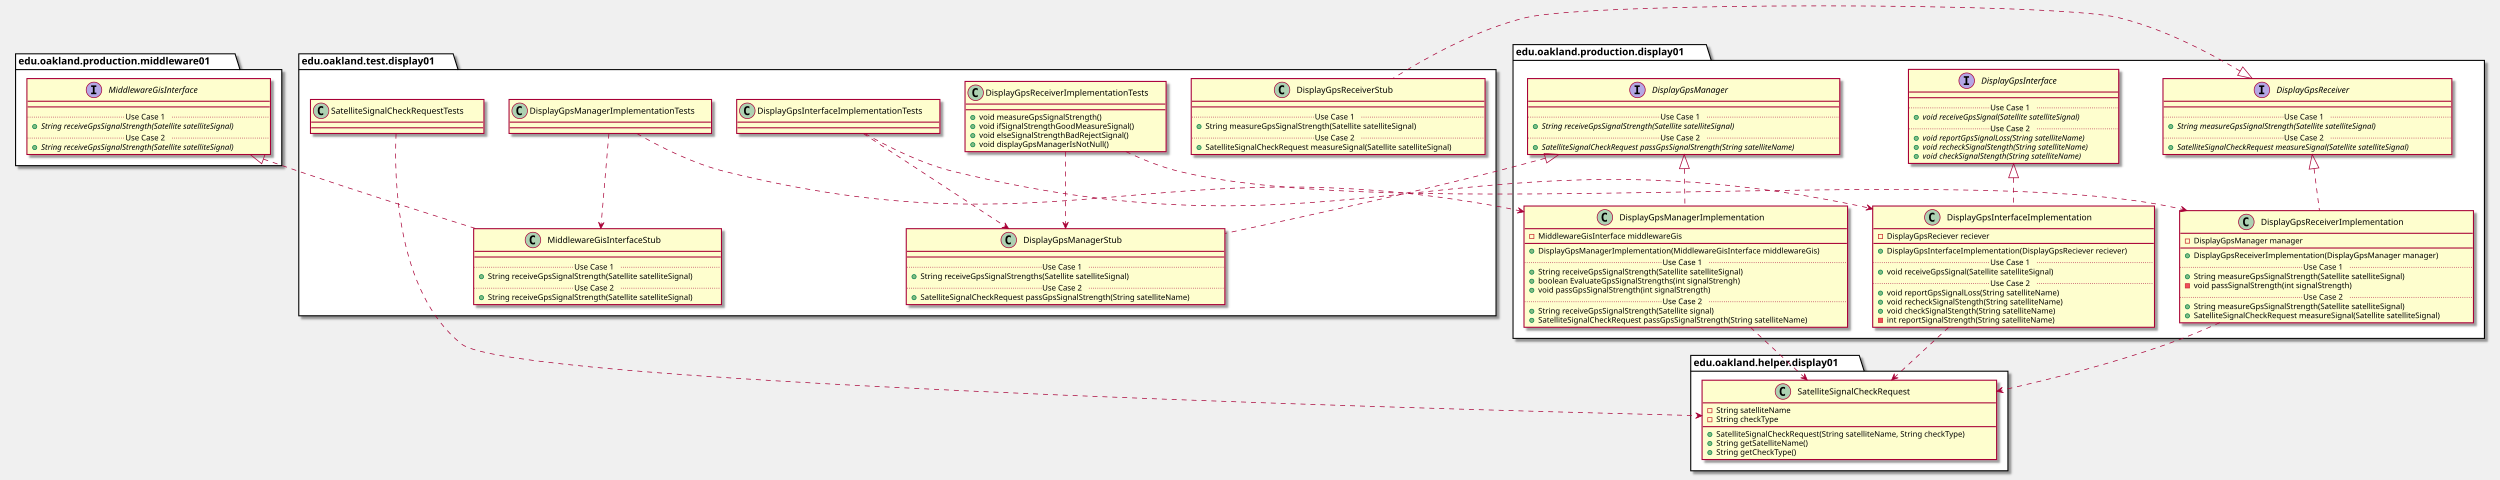
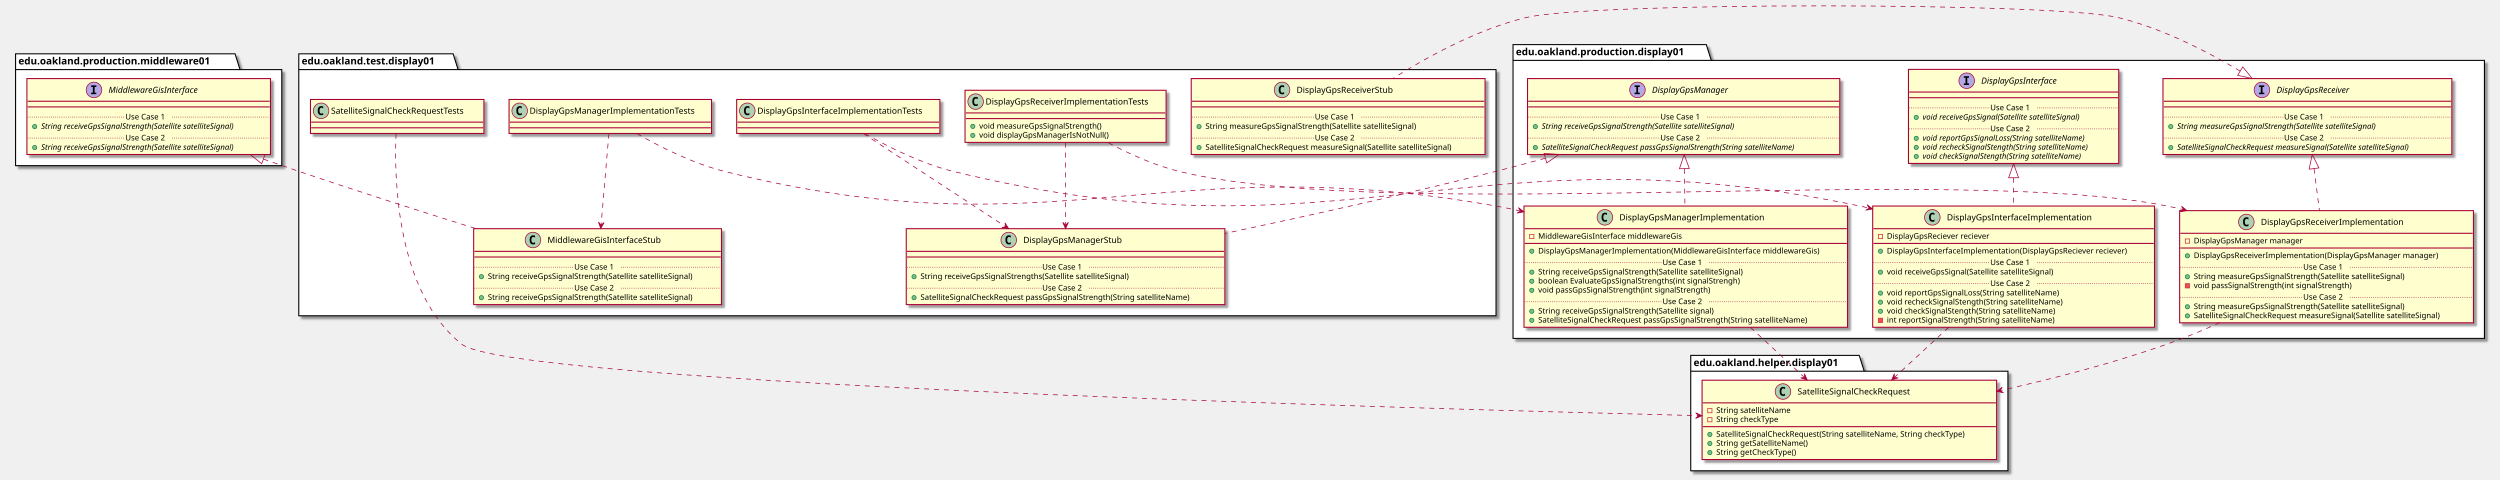
<svg xmlns="http://www.w3.org/2000/svg" contentScriptType="application/ecmascript" contentStyleType="text/css" height="677px" preserveAspectRatio="none" style="width:3531px;height:677px;" version="1.1" viewBox="0 0 3531 677" width="3531px" zoomAndPan="magnify">
  <defs>
-     <filter height="300%" id="f1vkrf2b45fp5f" width="300%" x="-1" y="-1">
+     <filter height="300%" id="f2hmjhltbm9s8" width="300%" x="-1" y="-1">
      <feGaussianBlur result="blurOut" stdDeviation="2.0" />
      <feColorMatrix in="blurOut" result="blurOut2" type="matrix" values="0 0 0 0 0 0 0 0 0 0 0 0 0 0 0 0 0 0 .4 0" />
      <feOffset dx="4.0" dy="4.0" in="blurOut2" result="blurOut3" />
      <feBlend in="SourceGraphic" in2="blurOut3" mode="normal" />
    </filter>
  </defs>
  <g>
-     <polygon fill="#FFFFFF" filter="url(#f1vkrf2b45fp5f)" points="2137,63,2410,63,2417,85.297,3509,85.297,3509,478,2137,478,2137,63" style="stroke: #000000; stroke-width: 1.5;" />
+     <polygon fill="#FFFFFF" filter="url(#f2hmjhltbm9s8)" points="2137,63,2410,63,2417,85.297,3509,85.297,3509,478,2137,478,2137,63" style="stroke: #000000; stroke-width: 1.5;" />
    <line style="stroke: #000000; stroke-width: 1.5;" x1="2137" x2="2417" y1="85.297" y2="85.297" />
    <text fill="#000000" font-family="sans-serif" font-size="14" font-weight="bold" lengthAdjust="spacingAndGlyphs" textLength="267" x="2141" y="77.995">edu.oakland.production.display01</text>
-     <polygon fill="#FFFFFF" filter="url(#f1vkrf2b45fp5f)" points="2388,502,2626,502,2633,524.297,2836,524.297,2836,665,2388,665,2388,502" style="stroke: #000000; stroke-width: 1.5;" />
+     <polygon fill="#FFFFFF" filter="url(#f2hmjhltbm9s8)" points="2388,502,2626,502,2633,524.297,2836,524.297,2836,665,2388,665,2388,502" style="stroke: #000000; stroke-width: 1.5;" />
    <line style="stroke: #000000; stroke-width: 1.5;" x1="2388" x2="2633" y1="524.297" y2="524.297" />
    <text fill="#000000" font-family="sans-serif" font-size="14" font-weight="bold" lengthAdjust="spacingAndGlyphs" textLength="232" x="2392" y="516.995">edu.oakland.helper.display01</text>
-     <polygon fill="#FFFFFF" filter="url(#f1vkrf2b45fp5f)" points="422,76,640,76,647,98.297,2113,98.297,2113,446,422,446,422,76" style="stroke: #000000; stroke-width: 1.5;" />
+     <polygon fill="#FFFFFF" filter="url(#f2hmjhltbm9s8)" points="422,76,640,76,647,98.297,2113,98.297,2113,446,422,446,422,76" style="stroke: #000000; stroke-width: 1.5;" />
    <line style="stroke: #000000; stroke-width: 1.5;" x1="422" x2="647" y1="98.297" y2="98.297" />
    <text fill="#000000" font-family="sans-serif" font-size="14" font-weight="bold" lengthAdjust="spacingAndGlyphs" textLength="212" x="426" y="90.995">edu.oakland.test.display01</text>
-     <polygon fill="#FFFFFF" filter="url(#f1vkrf2b45fp5f)" points="22,76,332,76,339,98.297,398,98.297,398,234,22,234,22,76" style="stroke: #000000; stroke-width: 1.5;" />
+     <polygon fill="#FFFFFF" filter="url(#f2hmjhltbm9s8)" points="22,76,332,76,339,98.297,398,98.297,398,234,22,234,22,76" style="stroke: #000000; stroke-width: 1.5;" />
    <line style="stroke: #000000; stroke-width: 1.5;" x1="22" x2="339" y1="98.297" y2="98.297" />
    <text fill="#000000" font-family="sans-serif" font-size="14" font-weight="bold" lengthAdjust="spacingAndGlyphs" textLength="304" x="26" y="90.995">edu.oakland.production.middleware01</text>
-     <rect fill="#FEFECE" filter="url(#f1vkrf2b45fp5f)" height="132.828" id="DisplayGpsInterface" style="stroke: #A80036; stroke-width: 1.5;" width="297" x="2695.5" y="98" />
+     <rect fill="#FEFECE" filter="url(#f2hmjhltbm9s8)" height="132.828" id="DisplayGpsInterface" style="stroke: #A80036; stroke-width: 1.5;" width="297" x="2695.5" y="98" />
    <ellipse cx="2777.75" cy="114" fill="#B4A7E5" rx="11" ry="11" style="stroke: #A80036; stroke-width: 1.0;" />
    <path d="M2773.672,109.766 L2773.672,107.609 L2781.062,107.609 L2781.062,109.766 L2778.594,109.766 L2778.594,117.844 L2781.062,117.844 L2781.062,120 L2773.672,120 L2773.672,117.844 L2776.141,117.844 L2776.141,109.766 L2773.672,109.766 Z " />
    <text fill="#000000" font-family="sans-serif" font-size="12" font-style="italic" lengthAdjust="spacingAndGlyphs" textLength="124" x="2798.25" y="118.154">DisplayGpsInterface</text>
    <line style="stroke: #A80036; stroke-width: 1.5;" x1="2696.5" x2="2991.5" y1="130" y2="130" />
    <line style="stroke: #A80036; stroke-width: 1.5;" x1="2696.5" x2="2991.5" y1="138" y2="138" />
    <ellipse cx="2706.5" cy="165.805" fill="#84BE84" rx="3" ry="3" style="stroke: #038048; stroke-width: 1.0;" />
    <text fill="#000000" font-family="sans-serif" font-size="11" font-style="italic" lengthAdjust="spacingAndGlyphs" textLength="261" x="2715.5" y="169.015">void receiveGpsSignal(Satellite satelliteSignal)</text>
    <line style="stroke: #A80036; stroke-width: 1.0; stroke-dasharray: 1.0,2.0;" x1="2696.5" x2="2811" y1="152.402" y2="152.402" />
    <text fill="#000000" font-family="sans-serif" font-size="11" lengthAdjust="spacingAndGlyphs" textLength="66" x="2811" y="155.71">Use Case 1</text>
    <line style="stroke: #A80036; stroke-width: 1.0; stroke-dasharray: 1.0,2.0;" x1="2877" x2="2991.5" y1="152.402" y2="152.402" />
    <ellipse cx="2706.5" cy="195.414" fill="#84BE84" rx="3" ry="3" style="stroke: #038048; stroke-width: 1.0;" />
    <text fill="#000000" font-family="sans-serif" font-size="11" font-style="italic" lengthAdjust="spacingAndGlyphs" textLength="266" x="2715.5" y="198.625">void reportGpsSignalLoss(String satelliteName)</text>
    <ellipse cx="2706.5" cy="208.219" fill="#84BE84" rx="3" ry="3" style="stroke: #038048; stroke-width: 1.0;" />
    <text fill="#000000" font-family="sans-serif" font-size="11" font-style="italic" lengthAdjust="spacingAndGlyphs" textLength="271" x="2715.5" y="211.429">void recheckSignalStength(String satelliteName)</text>
    <ellipse cx="2706.5" cy="221.023" fill="#84BE84" rx="3" ry="3" style="stroke: #038048; stroke-width: 1.0;" />
    <text fill="#000000" font-family="sans-serif" font-size="11" font-style="italic" lengthAdjust="spacingAndGlyphs" textLength="259" x="2715.5" y="224.234">void checkSignalStength(String satelliteName)</text>
    <line style="stroke: #A80036; stroke-width: 1.0; stroke-dasharray: 1.0,2.0;" x1="2696.5" x2="2811" y1="182.012" y2="182.012" />
    <text fill="#000000" font-family="sans-serif" font-size="11" lengthAdjust="spacingAndGlyphs" textLength="66" x="2811" y="185.32">Use Case 2</text>
    <line style="stroke: #A80036; stroke-width: 1.0; stroke-dasharray: 1.0,2.0;" x1="2877" x2="2991.5" y1="182.012" y2="182.012" />
-     <rect fill="#FEFECE" filter="url(#f1vkrf2b45fp5f)" height="107.219" id="DisplayGpsReceiver" style="stroke: #A80036; stroke-width: 1.5;" width="408" x="3055" y="111" />
+     <rect fill="#FEFECE" filter="url(#f2hmjhltbm9s8)" height="107.219" id="DisplayGpsReceiver" style="stroke: #A80036; stroke-width: 1.5;" width="408" x="3055" y="111" />
    <ellipse cx="3194.75" cy="127" fill="#B4A7E5" rx="11" ry="11" style="stroke: #A80036; stroke-width: 1.0;" />
    <path d="M3190.672,122.766 L3190.672,120.609 L3198.062,120.609 L3198.062,122.766 L3195.594,122.766 L3195.594,130.844 L3198.062,130.844 L3198.062,133 L3190.672,133 L3190.672,130.844 L3193.141,130.844 L3193.141,122.766 L3190.672,122.766 Z " />
    <text fill="#000000" font-family="sans-serif" font-size="12" font-style="italic" lengthAdjust="spacingAndGlyphs" textLength="120" x="3215.25" y="131.154">DisplayGpsReceiver</text>
    <line style="stroke: #A80036; stroke-width: 1.5;" x1="3056" x2="3462" y1="143" y2="143" />
    <line style="stroke: #A80036; stroke-width: 1.5;" x1="3056" x2="3462" y1="151" y2="151" />
    <ellipse cx="3066" cy="178.805" fill="#84BE84" rx="3" ry="3" style="stroke: #038048; stroke-width: 1.0;" />
    <text fill="#000000" font-family="sans-serif" font-size="11" font-style="italic" lengthAdjust="spacingAndGlyphs" textLength="326" x="3075" y="182.015">String measureGpsSignalStrength(Satellite satelliteSignal)</text>
    <line style="stroke: #A80036; stroke-width: 1.0; stroke-dasharray: 1.0,2.0;" x1="3056" x2="3226" y1="165.402" y2="165.402" />
    <text fill="#000000" font-family="sans-serif" font-size="11" lengthAdjust="spacingAndGlyphs" textLength="66" x="3226" y="168.71">Use Case 1</text>
    <line style="stroke: #A80036; stroke-width: 1.0; stroke-dasharray: 1.0,2.0;" x1="3292" x2="3462" y1="165.402" y2="165.402" />
    <ellipse cx="3066" cy="208.414" fill="#84BE84" rx="3" ry="3" style="stroke: #038048; stroke-width: 1.0;" />
    <text fill="#000000" font-family="sans-serif" font-size="11" font-style="italic" lengthAdjust="spacingAndGlyphs" textLength="382" x="3075" y="211.625">SatelliteSignalCheckRequest measureSignal(Satellite satelliteSignal)</text>
    <line style="stroke: #A80036; stroke-width: 1.0; stroke-dasharray: 1.0,2.0;" x1="3056" x2="3226" y1="195.012" y2="195.012" />
    <text fill="#000000" font-family="sans-serif" font-size="11" lengthAdjust="spacingAndGlyphs" textLength="66" x="3226" y="198.32">Use Case 2</text>
    <line style="stroke: #A80036; stroke-width: 1.0; stroke-dasharray: 1.0,2.0;" x1="3292" x2="3462" y1="195.012" y2="195.012" />
-     <rect fill="#FEFECE" filter="url(#f1vkrf2b45fp5f)" height="107.219" id="DisplayGpsManager" style="stroke: #A80036; stroke-width: 1.5;" width="441" x="2157.5" y="111" />
+     <rect fill="#FEFECE" filter="url(#f2hmjhltbm9s8)" height="107.219" id="DisplayGpsManager" style="stroke: #A80036; stroke-width: 1.5;" width="441" x="2157.5" y="111" />
    <ellipse cx="2312.75" cy="127" fill="#B4A7E5" rx="11" ry="11" style="stroke: #A80036; stroke-width: 1.0;" />
    <path d="M2308.672,122.766 L2308.672,120.609 L2316.062,120.609 L2316.062,122.766 L2313.594,122.766 L2313.594,130.844 L2316.062,130.844 L2316.062,133 L2308.672,133 L2308.672,130.844 L2311.141,130.844 L2311.141,122.766 L2308.672,122.766 Z " />
    <text fill="#000000" font-family="sans-serif" font-size="12" font-style="italic" lengthAdjust="spacingAndGlyphs" textLength="122" x="2333.25" y="131.154">DisplayGpsManager</text>
    <line style="stroke: #A80036; stroke-width: 1.5;" x1="2158.5" x2="2597.5" y1="143" y2="143" />
    <line style="stroke: #A80036; stroke-width: 1.5;" x1="2158.5" x2="2597.5" y1="151" y2="151" />
    <ellipse cx="2168.5" cy="178.805" fill="#84BE84" rx="3" ry="3" style="stroke: #038048; stroke-width: 1.0;" />
    <text fill="#000000" font-family="sans-serif" font-size="11" font-style="italic" lengthAdjust="spacingAndGlyphs" textLength="318" x="2177.5" y="182.015">String receiveGpsSignalStrength(Satellite satelliteSignal)</text>
    <line style="stroke: #A80036; stroke-width: 1.0; stroke-dasharray: 1.0,2.0;" x1="2158.5" x2="2345" y1="165.402" y2="165.402" />
    <text fill="#000000" font-family="sans-serif" font-size="11" lengthAdjust="spacingAndGlyphs" textLength="66" x="2345" y="168.71">Use Case 1</text>
    <line style="stroke: #A80036; stroke-width: 1.0; stroke-dasharray: 1.0,2.0;" x1="2411" x2="2597.5" y1="165.402" y2="165.402" />
    <ellipse cx="2168.5" cy="208.414" fill="#84BE84" rx="3" ry="3" style="stroke: #038048; stroke-width: 1.0;" />
    <text fill="#000000" font-family="sans-serif" font-size="11" font-style="italic" lengthAdjust="spacingAndGlyphs" textLength="415" x="2177.5" y="211.625">SatelliteSignalCheckRequest passGpsSignalStrength(String satelliteName)</text>
    <line style="stroke: #A80036; stroke-width: 1.0; stroke-dasharray: 1.0,2.0;" x1="2158.5" x2="2345" y1="195.012" y2="195.012" />
    <text fill="#000000" font-family="sans-serif" font-size="11" lengthAdjust="spacingAndGlyphs" textLength="66" x="2345" y="198.32">Use Case 2</text>
    <line style="stroke: #A80036; stroke-width: 1.0; stroke-dasharray: 1.0,2.0;" x1="2411" x2="2597.5" y1="195.012" y2="195.012" />
-     <rect fill="#FEFECE" filter="url(#f1vkrf2b45fp5f)" height="171.242" id="DisplayGpsInterfaceImplementation" style="stroke: #A80036; stroke-width: 1.5;" width="398" x="2645" y="291" />
+     <rect fill="#FEFECE" filter="url(#f2hmjhltbm9s8)" height="171.242" id="DisplayGpsInterfaceImplementation" style="stroke: #A80036; stroke-width: 1.5;" width="398" x="2645" y="291" />
    <ellipse cx="2729.25" cy="307" fill="#ADD1B2" rx="11" ry="11" style="stroke: #A80036; stroke-width: 1.0;" />
    <path d="M2732.219,312.641 Q2731.641,312.938 2731,313.078 Q2730.359,313.234 2729.656,313.234 Q2727.156,313.234 2725.828,311.594 Q2724.516,309.938 2724.516,306.812 Q2724.516,303.688 2725.828,302.031 Q2727.156,300.375 2729.656,300.375 Q2730.359,300.375 2731,300.531 Q2731.656,300.688 2732.219,300.984 L2732.219,303.703 Q2731.594,303.125 2731,302.859 Q2730.406,302.578 2729.781,302.578 Q2728.438,302.578 2727.75,303.656 Q2727.062,304.719 2727.062,306.812 Q2727.062,308.906 2727.75,309.984 Q2728.438,311.047 2729.781,311.047 Q2730.406,311.047 2731,310.781 Q2731.594,310.5 2732.219,309.922 L2732.219,312.641 Z " />
    <text fill="#000000" font-family="sans-serif" font-size="12" lengthAdjust="spacingAndGlyphs" textLength="221" x="2749.75" y="311.154">DisplayGpsInterfaceImplementation</text>
    <line style="stroke: #A80036; stroke-width: 1.5;" x1="2646" x2="3042" y1="323" y2="323" />
    <rect fill="none" height="6" style="stroke: #C82930; stroke-width: 1.0;" width="6" x="2653" y="331" />
    <text fill="#000000" font-family="sans-serif" font-size="11" lengthAdjust="spacingAndGlyphs" textLength="162" x="2665" y="337.21">DisplayGpsReciever reciever</text>
    <line style="stroke: #A80036; stroke-width: 1.5;" x1="2646" x2="3042" y1="343.805" y2="343.805" />
    <ellipse cx="2656" cy="354.805" fill="#84BE84" rx="3" ry="3" style="stroke: #038048; stroke-width: 1.0;" />
    <text fill="#000000" font-family="sans-serif" font-size="11" lengthAdjust="spacingAndGlyphs" textLength="372" x="2665" y="358.015">DisplayGpsInterfaceImplementation(DisplayGpsReciever reciever)</text>
    <ellipse cx="2656" cy="384.414" fill="#84BE84" rx="3" ry="3" style="stroke: #038048; stroke-width: 1.0;" />
    <text fill="#000000" font-family="sans-serif" font-size="11" lengthAdjust="spacingAndGlyphs" textLength="264" x="2665" y="387.625">void receiveGpsSignal(Satellite satelliteSignal)</text>
    <line style="stroke: #A80036; stroke-width: 1.0; stroke-dasharray: 1.0,2.0;" x1="2646" x2="2811" y1="371.012" y2="371.012" />
    <text fill="#000000" font-family="sans-serif" font-size="11" lengthAdjust="spacingAndGlyphs" textLength="66" x="2811" y="374.32">Use Case 1</text>
    <line style="stroke: #A80036; stroke-width: 1.0; stroke-dasharray: 1.0,2.0;" x1="2877" x2="3042" y1="371.012" y2="371.012" />
    <ellipse cx="2656" cy="414.023" fill="#84BE84" rx="3" ry="3" style="stroke: #038048; stroke-width: 1.0;" />
    <text fill="#000000" font-family="sans-serif" font-size="11" lengthAdjust="spacingAndGlyphs" textLength="271" x="2665" y="417.234">void reportGpsSignalLoss(String satelliteName)</text>
    <ellipse cx="2656" cy="426.828" fill="#84BE84" rx="3" ry="3" style="stroke: #038048; stroke-width: 1.0;" />
    <text fill="#000000" font-family="sans-serif" font-size="11" lengthAdjust="spacingAndGlyphs" textLength="274" x="2665" y="430.039">void recheckSignalStength(String satelliteName)</text>
    <ellipse cx="2656" cy="439.633" fill="#84BE84" rx="3" ry="3" style="stroke: #038048; stroke-width: 1.0;" />
    <text fill="#000000" font-family="sans-serif" font-size="11" lengthAdjust="spacingAndGlyphs" textLength="262" x="2665" y="442.843">void checkSignalStength(String satelliteName)</text>
    <rect fill="#F24D5C" height="6" style="stroke: #C82930; stroke-width: 1.0;" width="6" x="2653" y="449.438" />
    <text fill="#000000" font-family="sans-serif" font-size="11" lengthAdjust="spacingAndGlyphs" textLength="261" x="2665" y="455.648">int reportSignalStrength(String satelliteName)</text>
    <line style="stroke: #A80036; stroke-width: 1.0; stroke-dasharray: 1.0,2.0;" x1="2646" x2="2811" y1="400.621" y2="400.621" />
    <text fill="#000000" font-family="sans-serif" font-size="11" lengthAdjust="spacingAndGlyphs" textLength="66" x="2811" y="403.929">Use Case 2</text>
    <line style="stroke: #A80036; stroke-width: 1.0; stroke-dasharray: 1.0,2.0;" x1="2877" x2="3042" y1="400.621" y2="400.621" />
-     <rect fill="#FEFECE" filter="url(#f1vkrf2b45fp5f)" height="158.438" id="DisplayGpsReceiverImplementation" style="stroke: #A80036; stroke-width: 1.5;" width="415" x="3078.5" y="297.5" />
+     <rect fill="#FEFECE" filter="url(#f2hmjhltbm9s8)" height="158.438" id="DisplayGpsReceiverImplementation" style="stroke: #A80036; stroke-width: 1.5;" width="415" x="3078.5" y="297.5" />
    <ellipse cx="3172.75" cy="313.5" fill="#ADD1B2" rx="11" ry="11" style="stroke: #A80036; stroke-width: 1.0;" />
    <path d="M3175.719,319.141 Q3175.141,319.438 3174.5,319.578 Q3173.859,319.734 3173.156,319.734 Q3170.656,319.734 3169.328,318.094 Q3168.016,316.438 3168.016,313.312 Q3168.016,310.188 3169.328,308.531 Q3170.656,306.875 3173.156,306.875 Q3173.859,306.875 3174.5,307.031 Q3175.156,307.188 3175.719,307.484 L3175.719,310.203 Q3175.094,309.625 3174.5,309.359 Q3173.906,309.078 3173.281,309.078 Q3171.938,309.078 3171.25,310.156 Q3170.562,311.219 3170.562,313.312 Q3170.562,315.406 3171.25,316.484 Q3171.938,317.547 3173.281,317.547 Q3173.906,317.547 3174.5,317.281 Q3175.094,317 3175.719,316.422 L3175.719,319.141 Z " />
    <text fill="#000000" font-family="sans-serif" font-size="12" lengthAdjust="spacingAndGlyphs" textLength="218" x="3193.25" y="317.654">DisplayGpsReceiverImplementation</text>
    <line style="stroke: #A80036; stroke-width: 1.5;" x1="3079.5" x2="3492.5" y1="329.5" y2="329.5" />
    <rect fill="none" height="6" style="stroke: #C82930; stroke-width: 1.0;" width="6" x="3086.5" y="337.5" />
    <text fill="#000000" font-family="sans-serif" font-size="11" lengthAdjust="spacingAndGlyphs" textLength="168" x="3098.5" y="343.71">DisplayGpsManager manager</text>
    <line style="stroke: #A80036; stroke-width: 1.5;" x1="3079.5" x2="3492.5" y1="350.305" y2="350.305" />
    <ellipse cx="3089.5" cy="361.305" fill="#84BE84" rx="3" ry="3" style="stroke: #038048; stroke-width: 1.0;" />
    <text fill="#000000" font-family="sans-serif" font-size="11" lengthAdjust="spacingAndGlyphs" textLength="376" x="3098.5" y="364.515">DisplayGpsReceiverImplementation(DisplayGpsManager manager)</text>
    <ellipse cx="3089.5" cy="390.914" fill="#84BE84" rx="3" ry="3" style="stroke: #038048; stroke-width: 1.0;" />
    <text fill="#000000" font-family="sans-serif" font-size="11" lengthAdjust="spacingAndGlyphs" textLength="334" x="3098.5" y="394.125">String measureGpsSignalStrength(Satellite satelliteSignal)</text>
    <rect fill="#F24D5C" height="6" style="stroke: #C82930; stroke-width: 1.0;" width="6" x="3086.5" y="400.719" />
    <text fill="#000000" font-family="sans-serif" font-size="11" lengthAdjust="spacingAndGlyphs" textLength="248" x="3098.5" y="406.929">void passSignalStrength(int signalStrength)</text>
    <line style="stroke: #A80036; stroke-width: 1.0; stroke-dasharray: 1.0,2.0;" x1="3079.5" x2="3253" y1="377.512" y2="377.512" />
    <text fill="#000000" font-family="sans-serif" font-size="11" lengthAdjust="spacingAndGlyphs" textLength="66" x="3253" y="380.82">Use Case 1</text>
    <line style="stroke: #A80036; stroke-width: 1.0; stroke-dasharray: 1.0,2.0;" x1="3319" x2="3492.5" y1="377.512" y2="377.512" />
    <ellipse cx="3089.5" cy="433.328" fill="#84BE84" rx="3" ry="3" style="stroke: #038048; stroke-width: 1.0;" />
    <text fill="#000000" font-family="sans-serif" font-size="11" lengthAdjust="spacingAndGlyphs" textLength="334" x="3098.5" y="436.539">String measureGpsSignalStrength(Satellite satelliteSignal)</text>
    <ellipse cx="3089.5" cy="446.133" fill="#84BE84" rx="3" ry="3" style="stroke: #038048; stroke-width: 1.0;" />
    <text fill="#000000" font-family="sans-serif" font-size="11" lengthAdjust="spacingAndGlyphs" textLength="389" x="3098.5" y="449.343">SatelliteSignalCheckRequest measureSignal(Satellite satelliteSignal)</text>
    <line style="stroke: #A80036; stroke-width: 1.0; stroke-dasharray: 1.0,2.0;" x1="3079.5" x2="3253" y1="419.926" y2="419.926" />
    <text fill="#000000" font-family="sans-serif" font-size="11" lengthAdjust="spacingAndGlyphs" textLength="66" x="3253" y="423.234">Use Case 2</text>
    <line style="stroke: #A80036; stroke-width: 1.0; stroke-dasharray: 1.0,2.0;" x1="3319" x2="3492.5" y1="419.926" y2="419.926" />
-     <rect fill="#FEFECE" filter="url(#f1vkrf2b45fp5f)" height="171.242" id="DisplayGpsManagerImplementation" style="stroke: #A80036; stroke-width: 1.5;" width="457" x="2152.5" y="291" />
+     <rect fill="#FEFECE" filter="url(#f2hmjhltbm9s8)" height="171.242" id="DisplayGpsManagerImplementation" style="stroke: #A80036; stroke-width: 1.5;" width="457" x="2152.5" y="291" />
    <ellipse cx="2266.75" cy="307" fill="#ADD1B2" rx="11" ry="11" style="stroke: #A80036; stroke-width: 1.0;" />
    <path d="M2269.719,312.641 Q2269.141,312.938 2268.5,313.078 Q2267.859,313.234 2267.156,313.234 Q2264.656,313.234 2263.328,311.594 Q2262.016,309.938 2262.016,306.812 Q2262.016,303.688 2263.328,302.031 Q2264.656,300.375 2267.156,300.375 Q2267.859,300.375 2268.5,300.531 Q2269.156,300.688 2269.719,300.984 L2269.719,303.703 Q2269.094,303.125 2268.5,302.859 Q2267.906,302.578 2267.281,302.578 Q2265.938,302.578 2265.25,303.656 Q2264.562,304.719 2264.562,306.812 Q2264.562,308.906 2265.25,309.984 Q2265.938,311.047 2267.281,311.047 Q2267.906,311.047 2268.5,310.781 Q2269.094,310.5 2269.719,309.922 L2269.719,312.641 Z " />
    <text fill="#000000" font-family="sans-serif" font-size="12" lengthAdjust="spacingAndGlyphs" textLength="220" x="2287.25" y="311.154">DisplayGpsManagerImplementation</text>
    <line style="stroke: #A80036; stroke-width: 1.5;" x1="2153.5" x2="2608.5" y1="323" y2="323" />
    <rect fill="none" height="6" style="stroke: #C82930; stroke-width: 1.0;" width="6" x="2160.5" y="331" />
    <text fill="#000000" font-family="sans-serif" font-size="11" lengthAdjust="spacingAndGlyphs" textLength="222" x="2172.5" y="337.21">MiddlewareGisInterface middlewareGis</text>
    <line style="stroke: #A80036; stroke-width: 1.5;" x1="2153.5" x2="2608.5" y1="343.805" y2="343.805" />
    <ellipse cx="2163.5" cy="354.805" fill="#84BE84" rx="3" ry="3" style="stroke: #038048; stroke-width: 1.0;" />
    <text fill="#000000" font-family="sans-serif" font-size="11" lengthAdjust="spacingAndGlyphs" textLength="431" x="2172.5" y="358.015">DisplayGpsManagerImplementation(MiddlewareGisInterface middlewareGis)</text>
    <ellipse cx="2163.5" cy="384.414" fill="#84BE84" rx="3" ry="3" style="stroke: #038048; stroke-width: 1.0;" />
    <text fill="#000000" font-family="sans-serif" font-size="11" lengthAdjust="spacingAndGlyphs" textLength="324" x="2172.5" y="387.625">String receiveGpsSignalStrength(Satellite satelliteSignal)</text>
    <ellipse cx="2163.5" cy="397.219" fill="#84BE84" rx="3" ry="3" style="stroke: #038048; stroke-width: 1.0;" />
    <text fill="#000000" font-family="sans-serif" font-size="11" lengthAdjust="spacingAndGlyphs" textLength="316" x="2172.5" y="400.429">boolean EvaluateGpsSignalStrengths(int signalStrengh)</text>
    <ellipse cx="2163.5" cy="410.023" fill="#84BE84" rx="3" ry="3" style="stroke: #038048; stroke-width: 1.0;" />
    <text fill="#000000" font-family="sans-serif" font-size="11" lengthAdjust="spacingAndGlyphs" textLength="271" x="2172.5" y="413.234">void passGpsSignalStrength(int signalStrength)</text>
    <line style="stroke: #A80036; stroke-width: 1.0; stroke-dasharray: 1.0,2.0;" x1="2153.5" x2="2348" y1="371.012" y2="371.012" />
    <text fill="#000000" font-family="sans-serif" font-size="11" lengthAdjust="spacingAndGlyphs" textLength="66" x="2348" y="374.32">Use Case 1</text>
    <line style="stroke: #A80036; stroke-width: 1.0; stroke-dasharray: 1.0,2.0;" x1="2414" x2="2608.5" y1="371.012" y2="371.012" />
    <ellipse cx="2163.5" cy="439.633" fill="#84BE84" rx="3" ry="3" style="stroke: #038048; stroke-width: 1.0;" />
    <text fill="#000000" font-family="sans-serif" font-size="11" lengthAdjust="spacingAndGlyphs" textLength="278" x="2172.5" y="442.843">String receiveGpsSignalStrength(Satellite signal)</text>
    <ellipse cx="2163.5" cy="452.438" fill="#84BE84" rx="3" ry="3" style="stroke: #038048; stroke-width: 1.0;" />
    <text fill="#000000" font-family="sans-serif" font-size="11" lengthAdjust="spacingAndGlyphs" textLength="424" x="2172.5" y="455.648">SatelliteSignalCheckRequest passGpsSignalStrength(String satelliteName)</text>
    <line style="stroke: #A80036; stroke-width: 1.0; stroke-dasharray: 1.0,2.0;" x1="2153.5" x2="2348" y1="426.231" y2="426.231" />
    <text fill="#000000" font-family="sans-serif" font-size="11" lengthAdjust="spacingAndGlyphs" textLength="66" x="2348" y="429.539">Use Case 2</text>
    <line style="stroke: #A80036; stroke-width: 1.0; stroke-dasharray: 1.0,2.0;" x1="2414" x2="2608.5" y1="426.231" y2="426.231" />
-     <rect fill="#FEFECE" filter="url(#f1vkrf2b45fp5f)" height="112.023" id="SatelliteSignalCheckRequest" style="stroke: #A80036; stroke-width: 1.5;" width="416" x="2404" y="537" />
+     <rect fill="#FEFECE" filter="url(#f2hmjhltbm9s8)" height="112.023" id="SatelliteSignalCheckRequest" style="stroke: #A80036; stroke-width: 1.5;" width="416" x="2404" y="537" />
    <ellipse cx="2518.25" cy="553" fill="#ADD1B2" rx="11" ry="11" style="stroke: #A80036; stroke-width: 1.0;" />
    <path d="M2521.219,558.641 Q2520.641,558.938 2520,559.078 Q2519.359,559.234 2518.656,559.234 Q2516.156,559.234 2514.828,557.594 Q2513.516,555.938 2513.516,552.812 Q2513.516,549.688 2514.828,548.031 Q2516.156,546.375 2518.656,546.375 Q2519.359,546.375 2520,546.531 Q2520.656,546.688 2521.219,546.984 L2521.219,549.703 Q2520.594,549.125 2520,548.859 Q2519.406,548.578 2518.781,548.578 Q2517.438,548.578 2516.75,549.656 Q2516.062,550.719 2516.062,552.812 Q2516.062,554.906 2516.75,555.984 Q2517.438,557.047 2518.781,557.047 Q2519.406,557.047 2520,556.781 Q2520.594,556.5 2521.219,555.922 L2521.219,558.641 Z " />
    <text fill="#000000" font-family="sans-serif" font-size="12" lengthAdjust="spacingAndGlyphs" textLength="179" x="2538.75" y="557.154">SatelliteSignalCheckRequest</text>
    <line style="stroke: #A80036; stroke-width: 1.5;" x1="2405" x2="2819" y1="569" y2="569" />
    <rect fill="none" height="6" style="stroke: #C82930; stroke-width: 1.0;" width="6" x="2412" y="577" />
    <text fill="#000000" font-family="sans-serif" font-size="11" lengthAdjust="spacingAndGlyphs" textLength="116" x="2424" y="583.21">String satelliteName</text>
    <rect fill="none" height="6" style="stroke: #C82930; stroke-width: 1.0;" width="6" x="2412" y="589.805" />
    <text fill="#000000" font-family="sans-serif" font-size="11" lengthAdjust="spacingAndGlyphs" textLength="97" x="2424" y="596.015">String checkType</text>
    <line style="stroke: #A80036; stroke-width: 1.5;" x1="2405" x2="2819" y1="602.609" y2="602.609" />
    <ellipse cx="2415" cy="613.609" fill="#84BE84" rx="3" ry="3" style="stroke: #038048; stroke-width: 1.0;" />
    <text fill="#000000" font-family="sans-serif" font-size="11" lengthAdjust="spacingAndGlyphs" textLength="390" x="2424" y="616.82">SatelliteSignalCheckRequest(String satelliteName, String checkType)</text>
    <ellipse cx="2415" cy="626.414" fill="#84BE84" rx="3" ry="3" style="stroke: #038048; stroke-width: 1.0;" />
    <text fill="#000000" font-family="sans-serif" font-size="11" lengthAdjust="spacingAndGlyphs" textLength="143" x="2424" y="629.625">String getSatelliteName()</text>
    <ellipse cx="2415" cy="639.219" fill="#84BE84" rx="3" ry="3" style="stroke: #038048; stroke-width: 1.0;" />
    <text fill="#000000" font-family="sans-serif" font-size="11" lengthAdjust="spacingAndGlyphs" textLength="125" x="2424" y="642.429">String getCheckType()</text>
-     <rect fill="#FEFECE" filter="url(#f1vkrf2b45fp5f)" height="48" id="DisplayGpsInterfaceImplementationTests" style="stroke: #A80036; stroke-width: 1.5;" width="287" x="1040.5" y="140.5" />
+     <rect fill="#FEFECE" filter="url(#f2hmjhltbm9s8)" height="48" id="DisplayGpsInterfaceImplementationTests" style="stroke: #A80036; stroke-width: 1.5;" width="287" x="1040.5" y="140.5" />
    <ellipse cx="1055.5" cy="156.5" fill="#ADD1B2" rx="11" ry="11" style="stroke: #A80036; stroke-width: 1.0;" />
    <path d="M1058.469,162.141 Q1057.891,162.438 1057.25,162.578 Q1056.609,162.734 1055.906,162.734 Q1053.406,162.734 1052.078,161.094 Q1050.766,159.438 1050.766,156.312 Q1050.766,153.188 1052.078,151.531 Q1053.406,149.875 1055.906,149.875 Q1056.609,149.875 1057.25,150.031 Q1057.906,150.188 1058.469,150.484 L1058.469,153.203 Q1057.844,152.625 1057.25,152.359 Q1056.656,152.078 1056.031,152.078 Q1054.688,152.078 1054,153.156 Q1053.312,154.219 1053.312,156.312 Q1053.312,158.406 1054,159.484 Q1054.688,160.547 1056.031,160.547 Q1056.656,160.547 1057.25,160.281 Q1057.844,160 1058.469,159.422 L1058.469,162.141 Z " />
    <text fill="#000000" font-family="sans-serif" font-size="12" lengthAdjust="spacingAndGlyphs" textLength="255" x="1069.5" y="160.654">DisplayGpsInterfaceImplementationTests</text>
    <line style="stroke: #A80036; stroke-width: 1.5;" x1="1041.5" x2="1326.5" y1="172.5" y2="172.5" />
    <line style="stroke: #A80036; stroke-width: 1.5;" x1="1041.5" x2="1326.5" y1="180.5" y2="180.5" />
-     <rect fill="#FEFECE" filter="url(#f1vkrf2b45fp5f)" height="107.219" id="DisplayGpsManagerStub" style="stroke: #A80036; stroke-width: 1.5;" width="450" x="1280" y="323" />
+     <rect fill="#FEFECE" filter="url(#f2hmjhltbm9s8)" height="107.219" id="DisplayGpsManagerStub" style="stroke: #A80036; stroke-width: 1.5;" width="450" x="1280" y="323" />
    <ellipse cx="1424.75" cy="339" fill="#ADD1B2" rx="11" ry="11" style="stroke: #A80036; stroke-width: 1.0;" />
    <path d="M1427.719,344.641 Q1427.141,344.938 1426.5,345.078 Q1425.859,345.234 1425.156,345.234 Q1422.656,345.234 1421.328,343.594 Q1420.016,341.938 1420.016,338.812 Q1420.016,335.688 1421.328,334.031 Q1422.656,332.375 1425.156,332.375 Q1425.859,332.375 1426.5,332.531 Q1427.156,332.688 1427.719,332.984 L1427.719,335.703 Q1427.094,335.125 1426.5,334.859 Q1425.906,334.578 1425.281,334.578 Q1423.938,334.578 1423.25,335.656 Q1422.562,336.719 1422.562,338.812 Q1422.562,340.906 1423.25,341.984 Q1423.938,343.047 1425.281,343.047 Q1425.906,343.047 1426.5,342.781 Q1427.094,342.5 1427.719,341.922 L1427.719,344.641 Z " />
    <text fill="#000000" font-family="sans-serif" font-size="12" lengthAdjust="spacingAndGlyphs" textLength="152" x="1445.25" y="343.154">DisplayGpsManagerStub</text>
    <line style="stroke: #A80036; stroke-width: 1.5;" x1="1281" x2="1729" y1="355" y2="355" />
    <line style="stroke: #A80036; stroke-width: 1.5;" x1="1281" x2="1729" y1="363" y2="363" />
    <ellipse cx="1291" cy="390.805" fill="#84BE84" rx="3" ry="3" style="stroke: #038048; stroke-width: 1.0;" />
    <text fill="#000000" font-family="sans-serif" font-size="11" lengthAdjust="spacingAndGlyphs" textLength="331" x="1300" y="394.015">String receiveGpsSignalStrengths(Satellite satelliteSignal)</text>
    <line style="stroke: #A80036; stroke-width: 1.0; stroke-dasharray: 1.0,2.0;" x1="1281" x2="1472" y1="377.402" y2="377.402" />
    <text fill="#000000" font-family="sans-serif" font-size="11" lengthAdjust="spacingAndGlyphs" textLength="66" x="1472" y="380.71">Use Case 1</text>
    <line style="stroke: #A80036; stroke-width: 1.0; stroke-dasharray: 1.0,2.0;" x1="1538" x2="1729" y1="377.402" y2="377.402" />
    <ellipse cx="1291" cy="420.414" fill="#84BE84" rx="3" ry="3" style="stroke: #038048; stroke-width: 1.0;" />
    <text fill="#000000" font-family="sans-serif" font-size="11" lengthAdjust="spacingAndGlyphs" textLength="424" x="1300" y="423.625">SatelliteSignalCheckRequest passGpsSignalStrength(String satelliteName)</text>
    <line style="stroke: #A80036; stroke-width: 1.0; stroke-dasharray: 1.0,2.0;" x1="1281" x2="1472" y1="407.012" y2="407.012" />
    <text fill="#000000" font-family="sans-serif" font-size="11" lengthAdjust="spacingAndGlyphs" textLength="66" x="1472" y="410.32">Use Case 2</text>
    <line style="stroke: #A80036; stroke-width: 1.0; stroke-dasharray: 1.0,2.0;" x1="1538" x2="1729" y1="407.012" y2="407.012" />
-     <rect fill="#FEFECE" filter="url(#f1vkrf2b45fp5f)" height="99.219" id="DisplayGpsReceiverImplementationTests" style="stroke: #A80036; stroke-width: 1.5;" width="284" x="1363" y="115" />
-     <ellipse cx="1378" cy="131" fill="#ADD1B2" rx="11" ry="11" style="stroke: #A80036; stroke-width: 1.0;" />
-     <path d="M1380.969,136.641 Q1380.391,136.938 1379.75,137.078 Q1379.109,137.234 1378.406,137.234 Q1375.906,137.234 1374.578,135.594 Q1373.266,133.938 1373.266,130.812 Q1373.266,127.688 1374.578,126.031 Q1375.906,124.375 1378.406,124.375 Q1379.109,124.375 1379.75,124.531 Q1380.406,124.688 1380.969,124.984 L1380.969,127.703 Q1380.344,127.125 1379.75,126.859 Q1379.156,126.578 1378.531,126.578 Q1377.188,126.578 1376.5,127.656 Q1375.812,128.719 1375.812,130.812 Q1375.812,132.906 1376.5,133.984 Q1377.188,135.047 1378.531,135.047 Q1379.156,135.047 1379.75,134.781 Q1380.344,134.5 1380.969,133.922 L1380.969,136.641 Z " />
-     <text fill="#000000" font-family="sans-serif" font-size="12" lengthAdjust="spacingAndGlyphs" textLength="252" x="1392" y="135.154">DisplayGpsReceiverImplementationTests</text>
-     <line style="stroke: #A80036; stroke-width: 1.5;" x1="1364" x2="1646" y1="147" y2="147" />
-     <line style="stroke: #A80036; stroke-width: 1.5;" x1="1364" x2="1646" y1="155" y2="155" />
-     <ellipse cx="1374" cy="166" fill="#84BE84" rx="3" ry="3" style="stroke: #038048; stroke-width: 1.0;" />
-     <text fill="#000000" font-family="sans-serif" font-size="11" lengthAdjust="spacingAndGlyphs" textLength="193" x="1383" y="169.21">void measureGpsSignalStrength()</text>
-     <ellipse cx="1374" cy="178.805" fill="#84BE84" rx="3" ry="3" style="stroke: #038048; stroke-width: 1.0;" />
-     <text fill="#000000" font-family="sans-serif" font-size="11" lengthAdjust="spacingAndGlyphs" textLength="240" x="1383" y="182.015">void ifSignalStrengthGoodMeasureSignal()</text>
-     <ellipse cx="1374" cy="191.609" fill="#84BE84" rx="3" ry="3" style="stroke: #038048; stroke-width: 1.0;" />
-     <text fill="#000000" font-family="sans-serif" font-size="11" lengthAdjust="spacingAndGlyphs" textLength="234" x="1383" y="194.82">void elseSignalStrengthBadRejectSignal()</text>
-     <ellipse cx="1374" cy="204.414" fill="#84BE84" rx="3" ry="3" style="stroke: #038048; stroke-width: 1.0;" />
-     <text fill="#000000" font-family="sans-serif" font-size="11" lengthAdjust="spacingAndGlyphs" textLength="197" x="1383" y="207.625">void displayGpsManagerIsNotNull()</text>
-     <rect fill="#FEFECE" filter="url(#f1vkrf2b45fp5f)" height="48" id="DisplayGpsManagerImplementationTests" style="stroke: #A80036; stroke-width: 1.5;" width="286" x="719" y="140.5" />
+     <rect fill="#FEFECE" filter="url(#f2hmjhltbm9s8)" height="73.609" id="DisplayGpsReceiverImplementationTests" style="stroke: #A80036; stroke-width: 1.5;" width="284" x="1363" y="127.5" />
+     <ellipse cx="1378" cy="143.5" fill="#ADD1B2" rx="11" ry="11" style="stroke: #A80036; stroke-width: 1.0;" />
+     <path d="M1380.969,149.141 Q1380.391,149.438 1379.75,149.578 Q1379.109,149.734 1378.406,149.734 Q1375.906,149.734 1374.578,148.094 Q1373.266,146.438 1373.266,143.312 Q1373.266,140.188 1374.578,138.531 Q1375.906,136.875 1378.406,136.875 Q1379.109,136.875 1379.75,137.031 Q1380.406,137.188 1380.969,137.484 L1380.969,140.203 Q1380.344,139.625 1379.75,139.359 Q1379.156,139.078 1378.531,139.078 Q1377.188,139.078 1376.5,140.156 Q1375.812,141.219 1375.812,143.312 Q1375.812,145.406 1376.5,146.484 Q1377.188,147.547 1378.531,147.547 Q1379.156,147.547 1379.75,147.281 Q1380.344,147 1380.969,146.422 L1380.969,149.141 Z " />
+     <text fill="#000000" font-family="sans-serif" font-size="12" lengthAdjust="spacingAndGlyphs" textLength="252" x="1392" y="147.654">DisplayGpsReceiverImplementationTests</text>
+     <line style="stroke: #A80036; stroke-width: 1.5;" x1="1364" x2="1646" y1="159.5" y2="159.5" />
+     <line style="stroke: #A80036; stroke-width: 1.5;" x1="1364" x2="1646" y1="167.5" y2="167.5" />
+     <ellipse cx="1374" cy="178.5" fill="#84BE84" rx="3" ry="3" style="stroke: #038048; stroke-width: 1.0;" />
+     <text fill="#000000" font-family="sans-serif" font-size="11" lengthAdjust="spacingAndGlyphs" textLength="193" x="1383" y="181.71">void measureGpsSignalStrength()</text>
+     <ellipse cx="1374" cy="191.305" fill="#84BE84" rx="3" ry="3" style="stroke: #038048; stroke-width: 1.0;" />
+     <text fill="#000000" font-family="sans-serif" font-size="11" lengthAdjust="spacingAndGlyphs" textLength="197" x="1383" y="194.515">void displayGpsManagerIsNotNull()</text>
+     <rect fill="#FEFECE" filter="url(#f2hmjhltbm9s8)" height="48" id="DisplayGpsManagerImplementationTests" style="stroke: #A80036; stroke-width: 1.5;" width="286" x="719" y="140.5" />
    <ellipse cx="734" cy="156.5" fill="#ADD1B2" rx="11" ry="11" style="stroke: #A80036; stroke-width: 1.0;" />
    <path d="M736.969,162.141 Q736.391,162.438 735.75,162.578 Q735.109,162.734 734.406,162.734 Q731.906,162.734 730.578,161.094 Q729.266,159.438 729.266,156.312 Q729.266,153.188 730.578,151.531 Q731.906,149.875 734.406,149.875 Q735.109,149.875 735.75,150.031 Q736.406,150.188 736.969,150.484 L736.969,153.203 Q736.344,152.625 735.75,152.359 Q735.156,152.078 734.531,152.078 Q733.188,152.078 732.5,153.156 Q731.812,154.219 731.812,156.312 Q731.812,158.406 732.5,159.484 Q733.188,160.547 734.531,160.547 Q735.156,160.547 735.75,160.281 Q736.344,160 736.969,159.422 L736.969,162.141 Z " />
    <text fill="#000000" font-family="sans-serif" font-size="12" lengthAdjust="spacingAndGlyphs" textLength="254" x="748" y="160.654">DisplayGpsManagerImplementationTests</text>
    <line style="stroke: #A80036; stroke-width: 1.5;" x1="720" x2="1004" y1="172.5" y2="172.5" />
    <line style="stroke: #A80036; stroke-width: 1.5;" x1="720" x2="1004" y1="180.5" y2="180.5" />
-     <rect fill="#FEFECE" filter="url(#f1vkrf2b45fp5f)" height="107.219" id="MiddlewareGisInterfaceStub" style="stroke: #A80036; stroke-width: 1.5;" width="350" x="669" y="323" />
+     <rect fill="#FEFECE" filter="url(#f2hmjhltbm9s8)" height="107.219" id="MiddlewareGisInterfaceStub" style="stroke: #A80036; stroke-width: 1.5;" width="350" x="669" y="323" />
    <ellipse cx="752.75" cy="339" fill="#ADD1B2" rx="11" ry="11" style="stroke: #A80036; stroke-width: 1.0;" />
    <path d="M755.719,344.641 Q755.141,344.938 754.5,345.078 Q753.859,345.234 753.156,345.234 Q750.656,345.234 749.328,343.594 Q748.016,341.938 748.016,338.812 Q748.016,335.688 749.328,334.031 Q750.656,332.375 753.156,332.375 Q753.859,332.375 754.5,332.531 Q755.156,332.688 755.719,332.984 L755.719,335.703 Q755.094,335.125 754.5,334.859 Q753.906,334.578 753.281,334.578 Q751.938,334.578 751.25,335.656 Q750.562,336.719 750.562,338.812 Q750.562,340.906 751.25,341.984 Q751.938,343.047 753.281,343.047 Q753.906,343.047 754.5,342.781 Q755.094,342.5 755.719,341.922 L755.719,344.641 Z " />
    <text fill="#000000" font-family="sans-serif" font-size="12" lengthAdjust="spacingAndGlyphs" textLength="174" x="773.25" y="343.154">MiddlewareGisInterfaceStub</text>
    <line style="stroke: #A80036; stroke-width: 1.5;" x1="670" x2="1018" y1="355" y2="355" />
    <line style="stroke: #A80036; stroke-width: 1.5;" x1="670" x2="1018" y1="363" y2="363" />
    <ellipse cx="680" cy="390.805" fill="#84BE84" rx="3" ry="3" style="stroke: #038048; stroke-width: 1.0;" />
    <text fill="#000000" font-family="sans-serif" font-size="11" lengthAdjust="spacingAndGlyphs" textLength="324" x="689" y="394.015">String receiveGpsSignalStrength(Satellite satelliteSignal)</text>
    <line style="stroke: #A80036; stroke-width: 1.0; stroke-dasharray: 1.0,2.0;" x1="670" x2="811" y1="377.402" y2="377.402" />
    <text fill="#000000" font-family="sans-serif" font-size="11" lengthAdjust="spacingAndGlyphs" textLength="66" x="811" y="380.71">Use Case 1</text>
    <line style="stroke: #A80036; stroke-width: 1.0; stroke-dasharray: 1.0,2.0;" x1="877" x2="1018" y1="377.402" y2="377.402" />
    <ellipse cx="680" cy="420.414" fill="#84BE84" rx="3" ry="3" style="stroke: #038048; stroke-width: 1.0;" />
    <text fill="#000000" font-family="sans-serif" font-size="11" lengthAdjust="spacingAndGlyphs" textLength="324" x="689" y="423.625">String receiveGpsSignalStrength(Satellite satelliteSignal)</text>
    <line style="stroke: #A80036; stroke-width: 1.0; stroke-dasharray: 1.0,2.0;" x1="670" x2="811" y1="407.012" y2="407.012" />
    <text fill="#000000" font-family="sans-serif" font-size="11" lengthAdjust="spacingAndGlyphs" textLength="66" x="811" y="410.32">Use Case 2</text>
    <line style="stroke: #A80036; stroke-width: 1.0; stroke-dasharray: 1.0,2.0;" x1="877" x2="1018" y1="407.012" y2="407.012" />
-     <rect fill="#FEFECE" filter="url(#f1vkrf2b45fp5f)" height="48" id="SatelliteSignalCheckRequestTests" style="stroke: #A80036; stroke-width: 1.5;" width="245" x="438.5" y="140.5" />
+     <rect fill="#FEFECE" filter="url(#f2hmjhltbm9s8)" height="48" id="SatelliteSignalCheckRequestTests" style="stroke: #A80036; stroke-width: 1.5;" width="245" x="438.5" y="140.5" />
    <ellipse cx="453.5" cy="156.5" fill="#ADD1B2" rx="11" ry="11" style="stroke: #A80036; stroke-width: 1.0;" />
    <path d="M456.469,162.141 Q455.891,162.438 455.25,162.578 Q454.609,162.734 453.906,162.734 Q451.406,162.734 450.078,161.094 Q448.766,159.438 448.766,156.312 Q448.766,153.188 450.078,151.531 Q451.406,149.875 453.906,149.875 Q454.609,149.875 455.25,150.031 Q455.906,150.188 456.469,150.484 L456.469,153.203 Q455.844,152.625 455.25,152.359 Q454.656,152.078 454.031,152.078 Q452.688,152.078 452,153.156 Q451.312,154.219 451.312,156.312 Q451.312,158.406 452,159.484 Q452.688,160.547 454.031,160.547 Q454.656,160.547 455.25,160.281 Q455.844,160 456.469,159.422 L456.469,162.141 Z " />
    <text fill="#000000" font-family="sans-serif" font-size="12" lengthAdjust="spacingAndGlyphs" textLength="213" x="467.5" y="160.654">SatelliteSignalCheckRequestTests</text>
    <line style="stroke: #A80036; stroke-width: 1.5;" x1="439.5" x2="682.5" y1="172.5" y2="172.5" />
    <line style="stroke: #A80036; stroke-width: 1.5;" x1="439.5" x2="682.5" y1="180.5" y2="180.5" />
-     <rect fill="#FEFECE" filter="url(#f1vkrf2b45fp5f)" height="107.219" id="DisplayGpsReceiverStub" style="stroke: #A80036; stroke-width: 1.5;" width="415" x="1682.5" y="111" />
+     <rect fill="#FEFECE" filter="url(#f2hmjhltbm9s8)" height="107.219" id="DisplayGpsReceiverStub" style="stroke: #A80036; stroke-width: 1.5;" width="415" x="1682.5" y="111" />
    <ellipse cx="1810.75" cy="127" fill="#ADD1B2" rx="11" ry="11" style="stroke: #A80036; stroke-width: 1.0;" />
    <path d="M1813.719,132.641 Q1813.141,132.938 1812.5,133.078 Q1811.859,133.234 1811.156,133.234 Q1808.656,133.234 1807.328,131.594 Q1806.016,129.938 1806.016,126.812 Q1806.016,123.688 1807.328,122.031 Q1808.656,120.375 1811.156,120.375 Q1811.859,120.375 1812.5,120.531 Q1813.156,120.688 1813.719,120.984 L1813.719,123.703 Q1813.094,123.125 1812.5,122.859 Q1811.906,122.578 1811.281,122.578 Q1809.938,122.578 1809.25,123.656 Q1808.562,124.719 1808.562,126.812 Q1808.562,128.906 1809.25,129.984 Q1809.938,131.047 1811.281,131.047 Q1811.906,131.047 1812.5,130.781 Q1813.094,130.5 1813.719,129.922 L1813.719,132.641 Z " />
    <text fill="#000000" font-family="sans-serif" font-size="12" lengthAdjust="spacingAndGlyphs" textLength="150" x="1831.25" y="131.154">DisplayGpsReceiverStub</text>
    <line style="stroke: #A80036; stroke-width: 1.5;" x1="1683.5" x2="2096.5" y1="143" y2="143" />
    <line style="stroke: #A80036; stroke-width: 1.5;" x1="1683.5" x2="2096.5" y1="151" y2="151" />
    <ellipse cx="1693.5" cy="178.805" fill="#84BE84" rx="3" ry="3" style="stroke: #038048; stroke-width: 1.0;" />
    <text fill="#000000" font-family="sans-serif" font-size="11" lengthAdjust="spacingAndGlyphs" textLength="334" x="1702.5" y="182.015">String measureGpsSignalStrength(Satellite satelliteSignal)</text>
    <line style="stroke: #A80036; stroke-width: 1.0; stroke-dasharray: 1.0,2.0;" x1="1683.5" x2="1857" y1="165.402" y2="165.402" />
    <text fill="#000000" font-family="sans-serif" font-size="11" lengthAdjust="spacingAndGlyphs" textLength="66" x="1857" y="168.71">Use Case 1</text>
    <line style="stroke: #A80036; stroke-width: 1.0; stroke-dasharray: 1.0,2.0;" x1="1923" x2="2096.5" y1="165.402" y2="165.402" />
    <ellipse cx="1693.5" cy="208.414" fill="#84BE84" rx="3" ry="3" style="stroke: #038048; stroke-width: 1.0;" />
    <text fill="#000000" font-family="sans-serif" font-size="11" lengthAdjust="spacingAndGlyphs" textLength="389" x="1702.5" y="211.625">SatelliteSignalCheckRequest measureSignal(Satellite satelliteSignal)</text>
    <line style="stroke: #A80036; stroke-width: 1.0; stroke-dasharray: 1.0,2.0;" x1="1683.5" x2="1857" y1="195.012" y2="195.012" />
    <text fill="#000000" font-family="sans-serif" font-size="11" lengthAdjust="spacingAndGlyphs" textLength="66" x="1857" y="198.32">Use Case 2</text>
    <line style="stroke: #A80036; stroke-width: 1.0; stroke-dasharray: 1.0,2.0;" x1="1923" x2="2096.5" y1="195.012" y2="195.012" />
-     <rect fill="#FEFECE" filter="url(#f1vkrf2b45fp5f)" height="107.219" id="MiddlewareGisInterface" style="stroke: #A80036; stroke-width: 1.5;" width="344" x="38" y="111" />
+     <rect fill="#FEFECE" filter="url(#f2hmjhltbm9s8)" height="107.219" id="MiddlewareGisInterface" style="stroke: #A80036; stroke-width: 1.5;" width="344" x="38" y="111" />
    <ellipse cx="132.75" cy="127" fill="#B4A7E5" rx="11" ry="11" style="stroke: #A80036; stroke-width: 1.0;" />
    <path d="M128.672,122.766 L128.672,120.609 L136.062,120.609 L136.062,122.766 L133.594,122.766 L133.594,130.844 L136.062,130.844 L136.062,133 L128.672,133 L128.672,130.844 L131.141,130.844 L131.141,122.766 L128.672,122.766 Z " />
    <text fill="#000000" font-family="sans-serif" font-size="12" font-style="italic" lengthAdjust="spacingAndGlyphs" textLength="146" x="153.25" y="131.154">MiddlewareGisInterface</text>
    <line style="stroke: #A80036; stroke-width: 1.5;" x1="39" x2="381" y1="143" y2="143" />
    <line style="stroke: #A80036; stroke-width: 1.5;" x1="39" x2="381" y1="151" y2="151" />
    <ellipse cx="49" cy="178.805" fill="#84BE84" rx="3" ry="3" style="stroke: #038048; stroke-width: 1.0;" />
    <text fill="#000000" font-family="sans-serif" font-size="11" font-style="italic" lengthAdjust="spacingAndGlyphs" textLength="318" x="58" y="182.015">String receiveGpsSignalStrength(Satellite satelliteSignal)</text>
    <line style="stroke: #A80036; stroke-width: 1.0; stroke-dasharray: 1.0,2.0;" x1="39" x2="177" y1="165.402" y2="165.402" />
    <text fill="#000000" font-family="sans-serif" font-size="11" lengthAdjust="spacingAndGlyphs" textLength="66" x="177" y="168.71">Use Case 1</text>
    <line style="stroke: #A80036; stroke-width: 1.0; stroke-dasharray: 1.0,2.0;" x1="243" x2="381" y1="165.402" y2="165.402" />
    <ellipse cx="49" cy="208.414" fill="#84BE84" rx="3" ry="3" style="stroke: #038048; stroke-width: 1.0;" />
    <text fill="#000000" font-family="sans-serif" font-size="11" font-style="italic" lengthAdjust="spacingAndGlyphs" textLength="318" x="58" y="211.625">String receiveGpsSignalStrength(Satellite satelliteSignal)</text>
    <line style="stroke: #A80036; stroke-width: 1.0; stroke-dasharray: 1.0,2.0;" x1="39" x2="177" y1="195.012" y2="195.012" />
    <text fill="#000000" font-family="sans-serif" font-size="11" lengthAdjust="spacingAndGlyphs" textLength="66" x="177" y="198.32">Use Case 2</text>
    <line style="stroke: #A80036; stroke-width: 1.0; stroke-dasharray: 1.0,2.0;" x1="243" x2="381" y1="195.012" y2="195.012" />
    <path d="M2844,251.15 C2844,264.22 2844,277.7 2844,290.74 " fill="none" id="DisplayGpsInterface&lt;-DisplayGpsInterfaceImplementation" style="stroke: #A80036; stroke-width: 1.0; stroke-dasharray: 7.0,7.0;" />
    <polygon fill="none" points="2837,251.08,2844,231.08,2851,251.08,2837,251.08" style="stroke: #A80036; stroke-width: 1.0;" />
    <path d="M2752.31,462.28 C2726.58,486.06 2699.18,511.4 2675.49,533.3 " fill="none" id="DisplayGpsInterfaceImplementation-&gt;SatelliteSignalCheckRequest" style="stroke: #A80036; stroke-width: 1.0; stroke-dasharray: 7.0,7.0;" />
    <polygon fill="#A80036" points="2671.72,536.79,2681.041,533.61,2675.389,533.393,2675.606,527.74,2671.72,536.79" style="stroke: #A80036; stroke-width: 1.0;" />
    <path d="M3268.35,238.19 C3270.8,257.28 3273.46,277.96 3275.95,297.33 " fill="none" id="DisplayGpsReceiver&lt;-DisplayGpsReceiverImplementation" style="stroke: #A80036; stroke-width: 1.0; stroke-dasharray: 7.0,7.0;" />
    <polygon fill="none" points="3261.39,238.95,3265.78,218.22,3275.27,237.16,3261.39,238.95" style="stroke: #A80036; stroke-width: 1.0;" />
    <path d="M3135.41,455.63 C3110.91,466.73 3085.53,477.31 3061,486 C2985.56,512.74 2900.6,534.75 2825.04,551.66 " fill="none" id="DisplayGpsReceiverImplementation-&gt;SatelliteSignalCheckRequest" style="stroke: #A80036; stroke-width: 1.0; stroke-dasharray: 7.0,7.0;" />
    <polygon fill="#A80036" points="2820.08,552.76,2829.735,554.706,2824.96,551.672,2827.994,546.898,2820.08,552.76" style="stroke: #A80036; stroke-width: 1.0;" />
    <path d="M2379.04,238.46 C2379.28,255.37 2379.54,273.5 2379.79,290.86 " fill="none" id="DisplayGpsManager&lt;-DisplayGpsManagerImplementation" style="stroke: #A80036; stroke-width: 1.0; stroke-dasharray: 7.0,7.0;" />
    <polygon fill="none" points="2372.04,238.32,2378.75,218.22,2386.04,238.12,2372.04,238.32" style="stroke: #A80036; stroke-width: 1.0;" />
    <path d="M2472.3,462.28 C2497.91,486.06 2525.19,511.4 2548.79,533.3 " fill="none" id="DisplayGpsManagerImplementation-&gt;SatelliteSignalCheckRequest" style="stroke: #A80036; stroke-width: 1.0; stroke-dasharray: 7.0,7.0;" />
    <polygon fill="#A80036" points="2552.54,536.79,2548.655,527.74,2548.872,533.393,2543.219,533.61,2552.54,536.79" style="stroke: #A80036; stroke-width: 1.0;" />
    <path d="M2182.49,223.49 C2159.13,229.96 2135.57,236.27 2113,242 C1987.04,273.97 1845.26,305.37 1730.32,329.67 " fill="none" id="DisplayGpsManager&lt;-DisplayGpsManagerStub" style="stroke: #A80036; stroke-width: 1.0; stroke-dasharray: 7.0,7.0;" />
    <polygon fill="none" points="2180.89,216.67,2202.04,218.03,2184.66,230.15,2180.89,216.67" style="stroke: #A80036; stroke-width: 1.0;" />
    <path d="M1219.27,188.57 C1267.32,220.01 1354.86,277.28 1420.44,320.18 " fill="none" id="DisplayGpsInterfaceImplementationTests-&gt;DisplayGpsManagerStub" style="stroke: #A80036; stroke-width: 1.0; stroke-dasharray: 7.0,7.0;" />
    <polygon fill="#A80036" points="1424.72,322.98,1419.385,314.702,1420.538,320.24,1415,321.393,1424.72,322.98" style="stroke: #A80036; stroke-width: 1.0;" />
    <path d="M1221.65,188.65 C1253.49,206.89 1300.98,231 1346,242 C1899.46,377.27 2069.16,175.14 2627,291 C2631.27,291.89 2635.56,292.85 2639.87,293.88 " fill="none" id="DisplayGpsInterfaceImplementationTests-&gt;DisplayGpsInterfaceImplementation" style="stroke: #A80036; stroke-width: 1.0; stroke-dasharray: 7.0,7.0;" />
    <polygon fill="#A80036" points="2644.93,295.12,2637.135,289.1,2640.073,293.934,2635.238,296.872,2644.93,295.12" style="stroke: #A80036; stroke-width: 1.0;" />
-     <path d="M1505,214.21 C1505,245.03 1505,285.04 1505,317.5 " fill="none" id="DisplayGpsReceiverImplementationTests-&gt;DisplayGpsManagerStub" style="stroke: #A80036; stroke-width: 1.0; stroke-dasharray: 7.0,7.0;" />
-     <polygon fill="#A80036" points="1505,322.64,1509,313.64,1505,317.64,1501,313.64,1505,322.64" style="stroke: #A80036; stroke-width: 1.0;" />
-     <path d="M1590.19,214.15 C1613.71,225.36 1639.73,235.8 1665,242 C1966.48,315.95 2756.6,230.19 3061,291 C3068.48,292.49 3076.04,294.21 3083.63,296.1 " fill="none" id="DisplayGpsReceiverImplementationTests-&gt;DisplayGpsReceiverImplementation" style="stroke: #A80036; stroke-width: 1.0; stroke-dasharray: 7.0,7.0;" />
+     <path d="M1505,201.6 C1505,233.46 1505,280.46 1505,317.57 " fill="none" id="DisplayGpsReceiverImplementationTests-&gt;DisplayGpsManagerStub" style="stroke: #A80036; stroke-width: 1.0; stroke-dasharray: 7.0,7.0;" />
+     <polygon fill="#A80036" points="1505,322.97,1509,313.97,1505,317.97,1501,313.97,1505,322.97" style="stroke: #A80036; stroke-width: 1.0;" />
+     <path d="M1565.47,201.68 C1594.52,217.13 1630.46,233.53 1665,242 C1966.48,315.95 2756.6,230.19 3061,291 C3068.48,292.49 3076.04,294.21 3083.63,296.1 " fill="none" id="DisplayGpsReceiverImplementationTests-&gt;DisplayGpsReceiverImplementation" style="stroke: #A80036; stroke-width: 1.0; stroke-dasharray: 7.0,7.0;" />
    <polygon fill="#A80036" points="3088.89,297.43,3081.15,291.34,3084.044,296.2,3079.183,299.094,3088.89,297.43" style="stroke: #A80036; stroke-width: 1.0;" />
    <path d="M372.07,224.73 C388.9,230.66 405.78,236.51 422,242 C504.07,269.78 595.7,298.98 672.56,322.97 " fill="none" id="MiddlewareGisInterface&lt;-MiddlewareGisInterfaceStub" style="stroke: #A80036; stroke-width: 1.0; stroke-dasharray: 7.0,7.0;" />
    <polygon fill="none" points="369.65,231.3,353.13,218.03,374.32,218.1,369.65,231.3" style="stroke: #A80036; stroke-width: 1.0;" />
    <path d="M860,188.78 C857.36,219.66 852.59,275.24 848.95,317.76 " fill="none" id="DisplayGpsManagerImplementationTests-&gt;MiddlewareGisInterfaceStub" style="stroke: #A80036; stroke-width: 1.0; stroke-dasharray: 7.0,7.0;" />
    <polygon fill="#A80036" points="848.51,322.88,853.266,314.256,848.938,317.898,845.295,313.57,848.51,322.88" style="stroke: #A80036; stroke-width: 1.0;" />
    <path d="M899.42,188.58 C931.06,206.76 978.26,230.85 1023,242 C1493.54,359.27 1635.49,206.48 2113,291 C2124.35,293.01 2135.89,295.37 2147.48,297.99 " fill="none" id="DisplayGpsManagerImplementationTests-&gt;DisplayGpsManagerImplementation" style="stroke: #A80036; stroke-width: 1.0; stroke-dasharray: 7.0,7.0;" />
    <polygon fill="#A80036" points="2152.45,299.13,2144.568,293.224,2147.576,298.015,2142.785,301.022,2152.45,299.13" style="stroke: #A80036; stroke-width: 1.0;" />
    <path d="M559.4,188.89 C556.71,249.42 558.91,411.63 652,486 C719.35,539.81 1905.01,574.78 2398.84,587.08 " fill="none" id="SatelliteSignalCheckRequestTests-&gt;SatelliteSignalCheckRequest" style="stroke: #A80036; stroke-width: 1.0; stroke-dasharray: 7.0,7.0;" />
    <polygon fill="#A80036" points="2403.9,587.2,2394.994,582.995,2398.901,587.086,2394.811,590.993,2403.9,587.2" style="stroke: #A80036; stroke-width: 1.0;" />
    <path d="M3164.04,100.44 C3115.07,71.23 3053.04,39.89 2992.5,25 C2902.08,2.77 2244.88,2.63 2154.5,25 C2087.1,41.69 2017.93,79.01 1967.23,110.86 " fill="none" id="DisplayGpsReceiver&lt;-DisplayGpsReceiverStub" style="stroke: #A80036; stroke-width: 1.0; stroke-dasharray: 7.0,7.0;" />
    <polygon fill="none" points="3167.7,94.47,3181.13,110.86,3160.41,106.42,3167.7,94.47" style="stroke: #A80036; stroke-width: 1.0;" />
  </g>
</svg>
